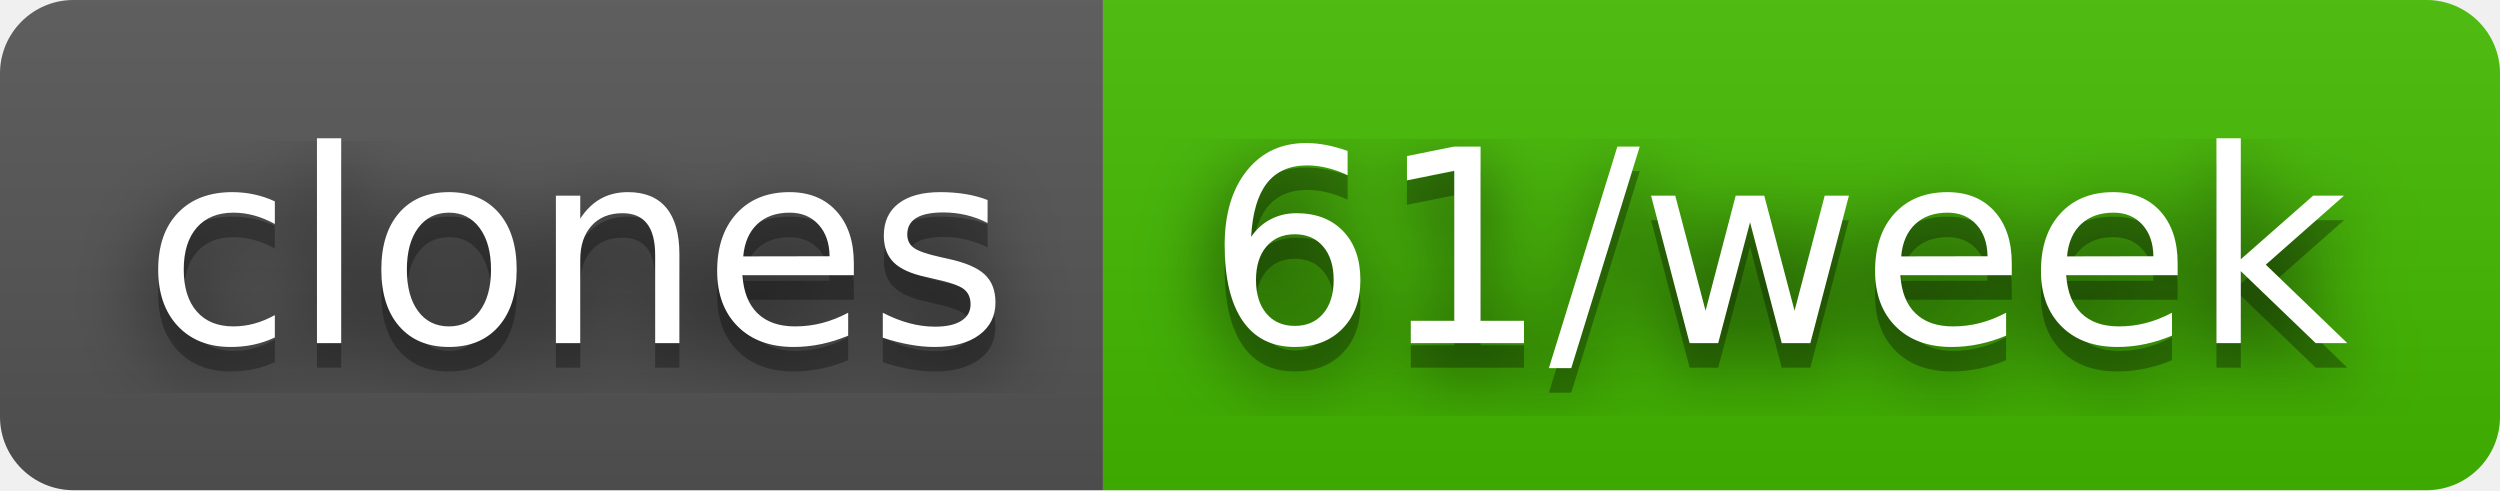
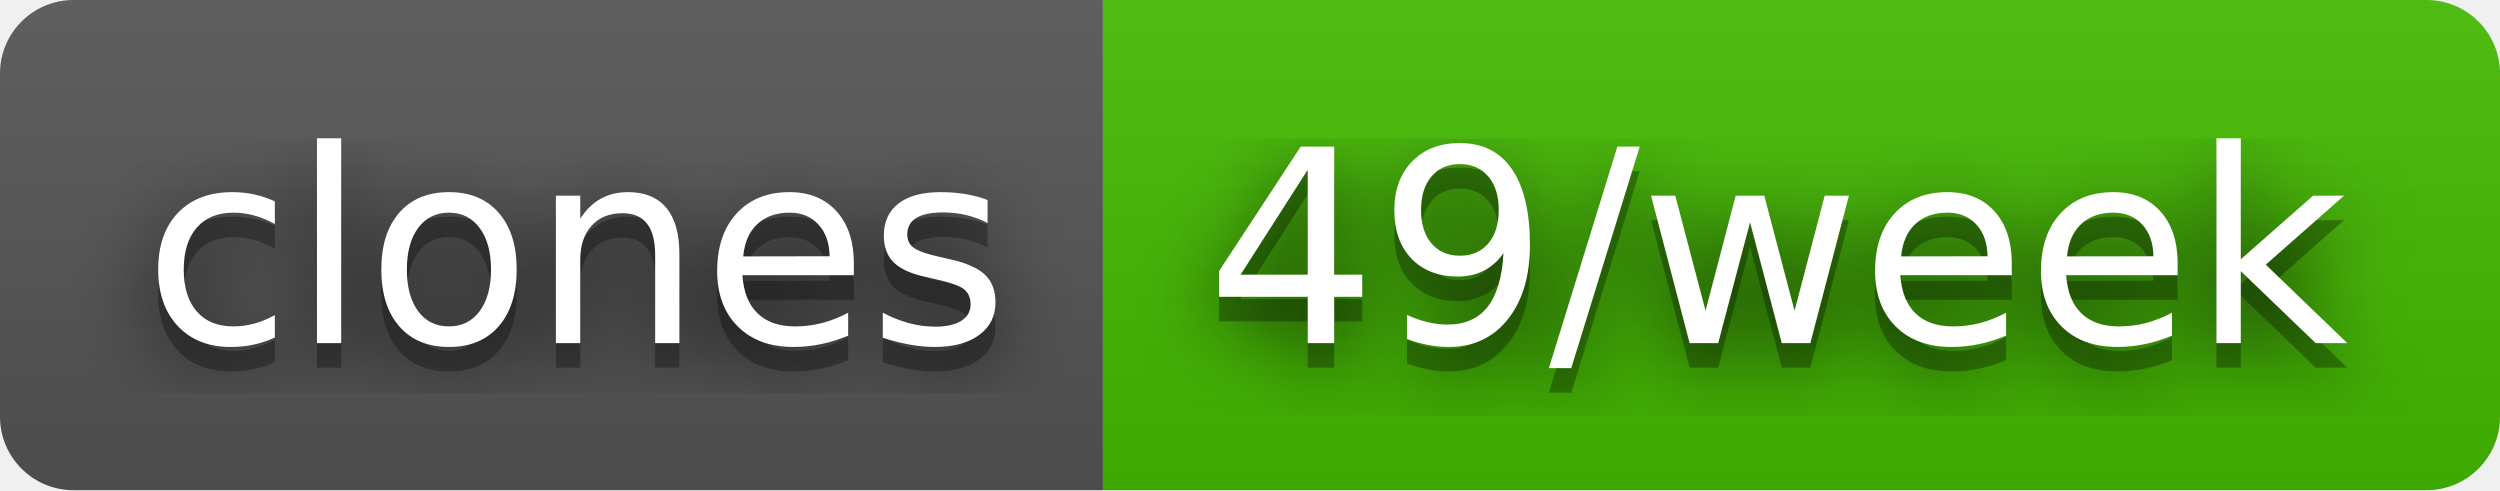
- <svg xmlns="http://www.w3.org/2000/svg" width="102" height="20" role="img" aria-label="clones: 61/week">
+ <svg xmlns="http://www.w3.org/2000/svg" width="102" height="20" role="img" aria-label="clones: 49/week">
  <filter id="blur">
    <feGaussianBlur stdDeviation="16" />
  </filter>
  <linearGradient id="s" x2="0" y2="100%">
    <stop offset="0" stop-color="#bbb" stop-opacity=".1" />
    <stop offset="1" stop-opacity=".1" />
  </linearGradient>
  <clipPath id="r">
    <rect width="102" height="20" rx="3" />
  </clipPath>
  <g clip-path="url(#r)">
    <rect width="45" height="20" fill="#555" />
    <rect x="45" width="57" height="20" fill="#4b0" />
    <rect width="102" height="20" fill="url(#s)" />
  </g>
  <g fill="#fff" text-anchor="middle" font-family="Verdana,Geneva,DejaVu Sans,sans-serif" text-rendering="geometricPrecision" font-size="110">
    <g transform="scale(.1)">
      <g aria-hidden="true" fill="#010101">
        <text x="235" y="150" fill-opacity=".8" filter="url(#blur)" textLength="350">clones</text>
        <text x="235" y="150" fill-opacity=".3" textLength="350">clones</text>
      </g>
      <text x="235" y="140" textLength="350">clones</text>
    </g>
    <g transform="scale(.1)">
      <g aria-hidden="true" fill="#010101">
-         <text x="725" y="150" fill-opacity=".8" filter="url(#blur)" textLength="470">61/week</text>
-         <text x="725" y="150" fill-opacity=".3" textLength="470">61/week</text>
+         <text x="725" y="150" fill-opacity=".8" filter="url(#blur)" textLength="470">49/week</text>
+         <text x="725" y="150" fill-opacity=".3" textLength="470">49/week</text>
      </g>
-       <text x="725" y="140" textLength="470">61/week</text>
+       <text x="725" y="140" textLength="470">49/week</text>
    </g>
  </g>
</svg>
